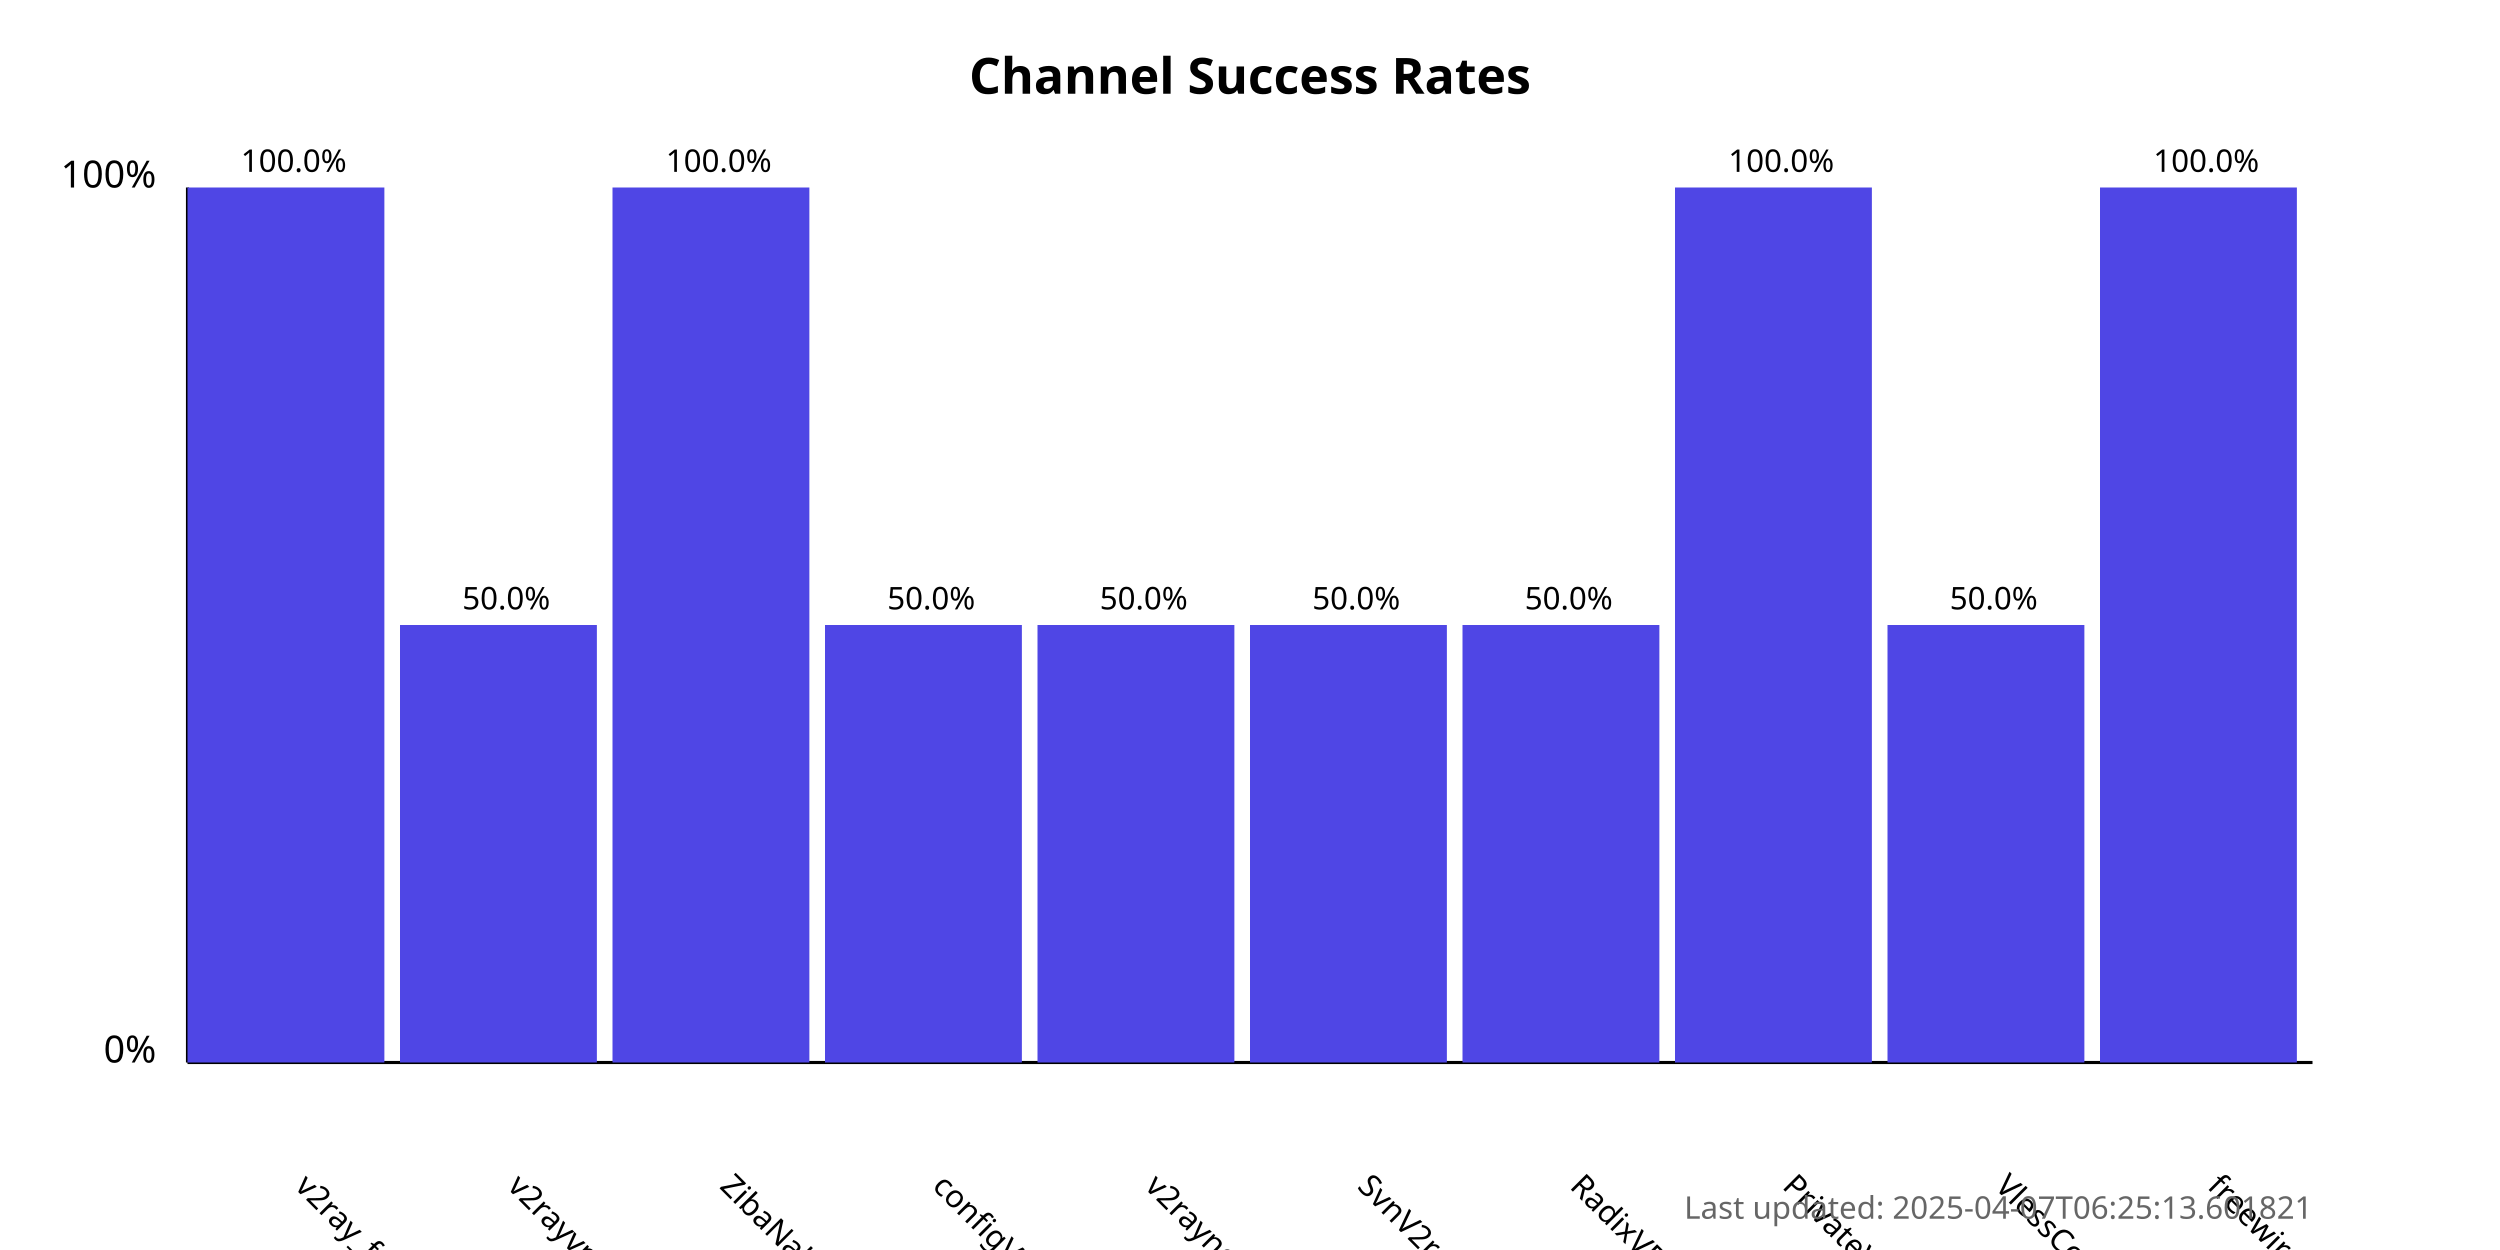
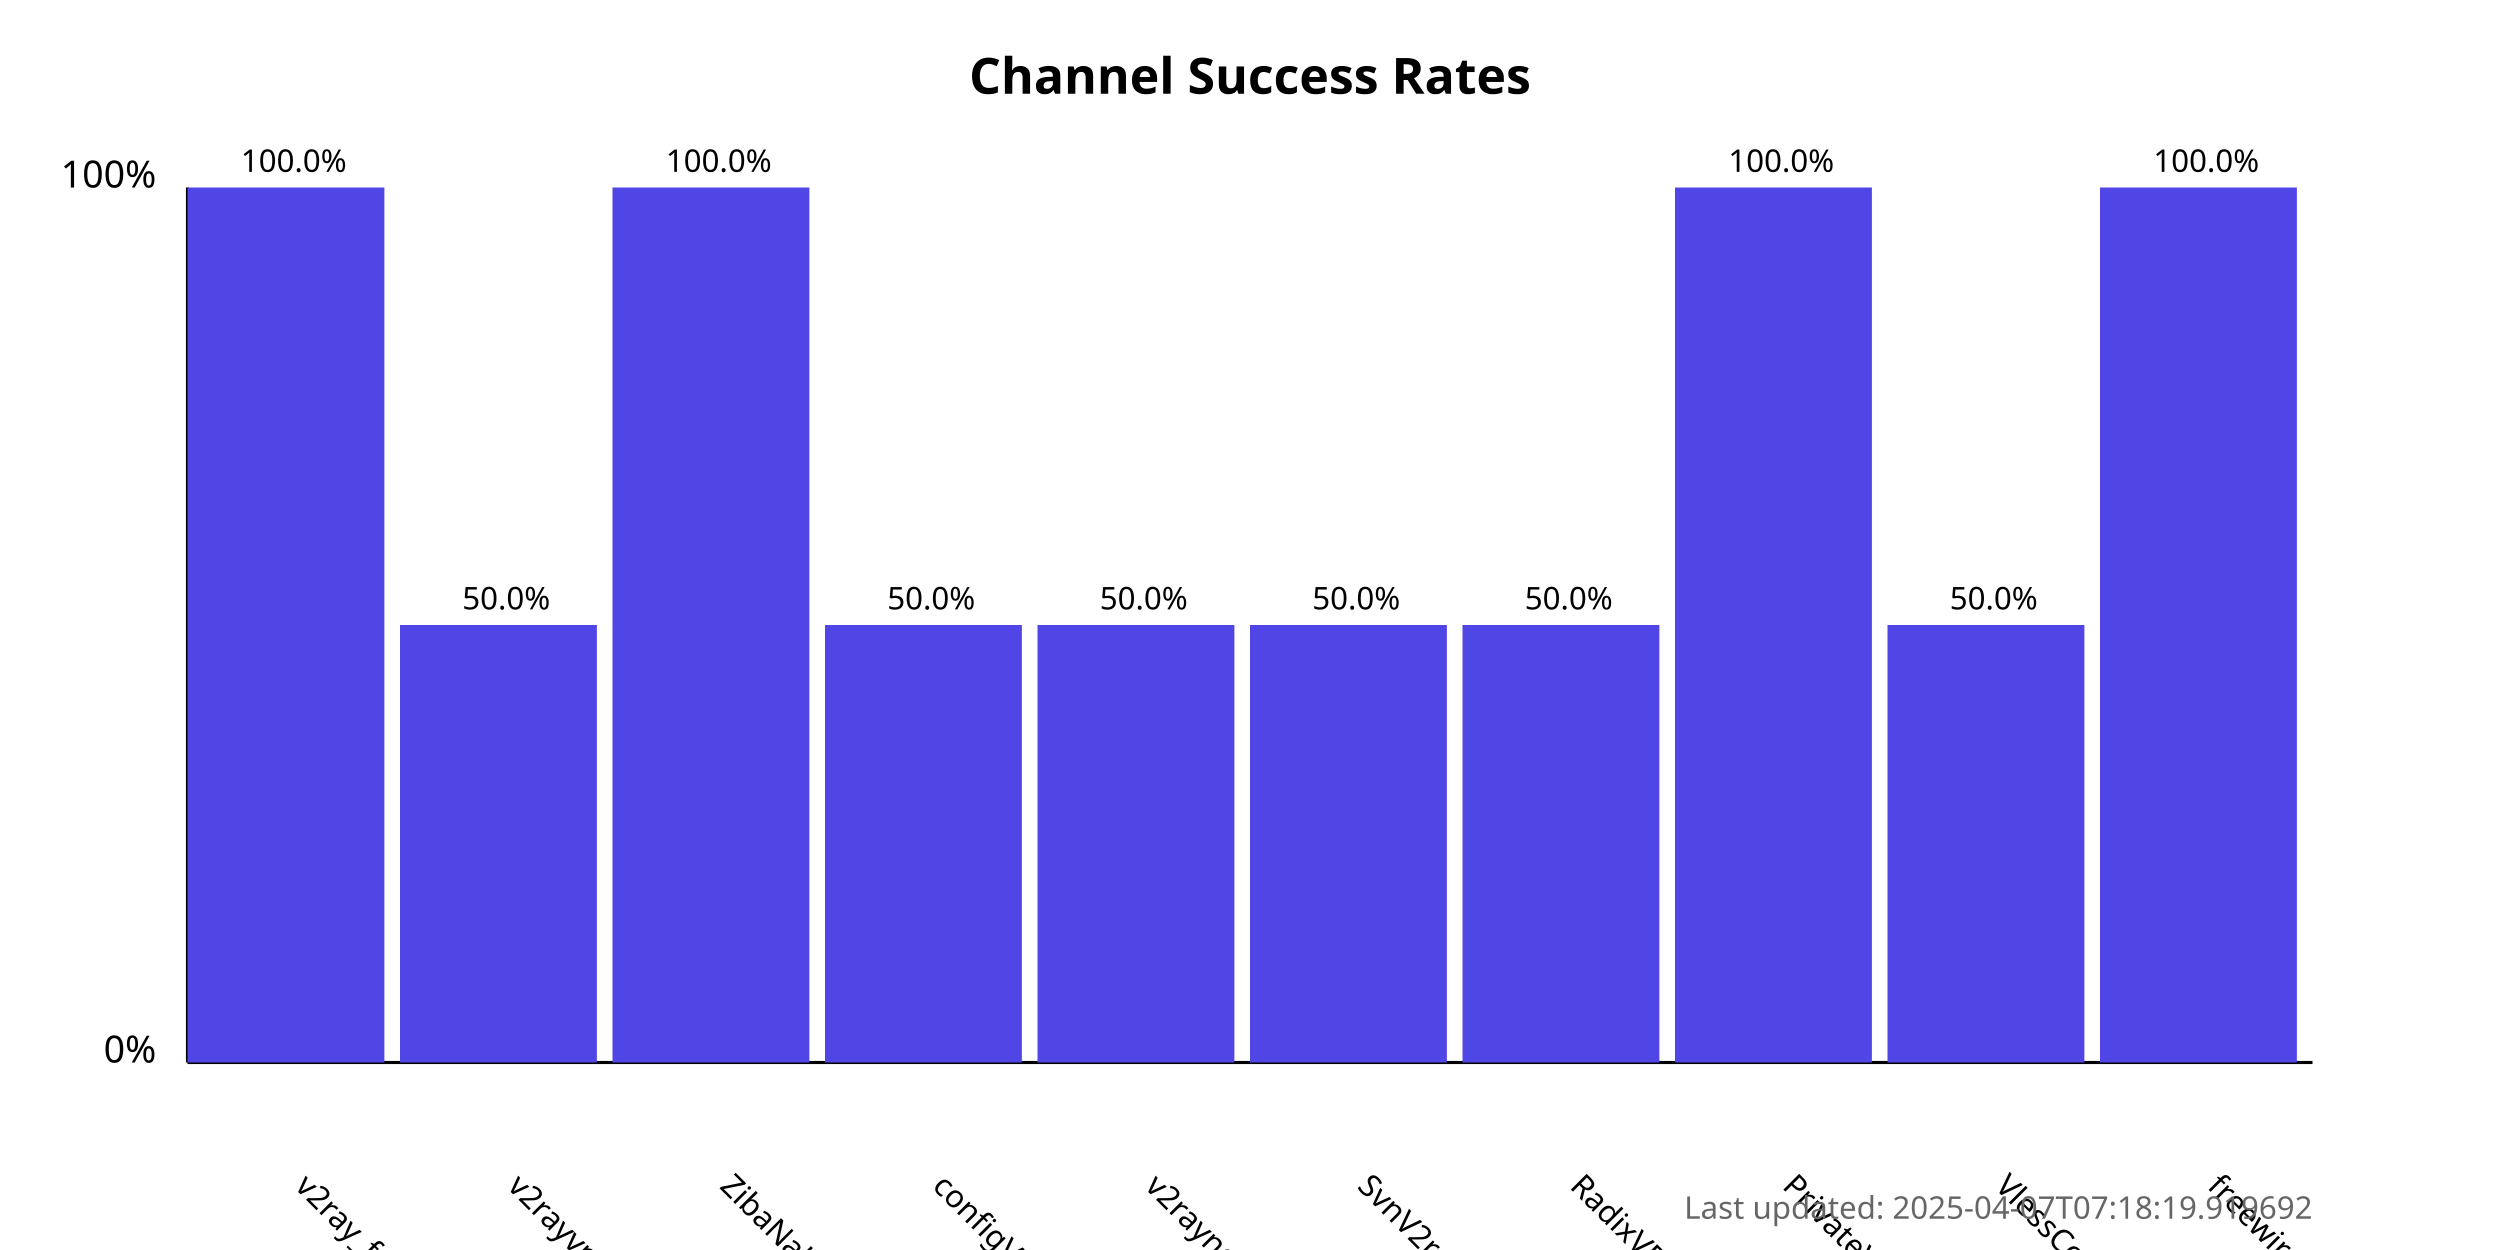
<svg xmlns="http://www.w3.org/2000/svg" width="800" height="400">
  <style>
            .chart-title { font: bold 16px sans-serif; }
            .axis-label { font: 12px sans-serif; }
            .tick-label { font: 10px sans-serif; }
            .bar { fill: #4f46e5; }
            .bar:hover { fill: #6366f1; }
            .timestamp { font: 10px sans-serif; fill: #666; }
        </style>
  <text x="400.0" y="30" text-anchor="middle" class="chart-title">
            Channel Success Rates
        </text>
  <line x1="60" y1="340" x2="60" y2="60" stroke="black" stroke-width="1" />
  <line x1="60" y1="340" x2="740" y2="340" stroke="black" stroke-width="1" />
  <text x="50" y="340" text-anchor="end" class="axis-label">0%</text>
  <text x="50" y="60" text-anchor="end" class="axis-label">100%</text>
  <g>
    <rect x="60" y="60.0" width="63.0" height="280.0" class="bar" />
    <text x="94.0" y="380" transform="rotate(45, 94.0, 380)" text-anchor="start" class="tick-label">
                v2ray_free_conf
            </text>
    <text x="94.0" y="55.0" text-anchor="middle" class="tick-label">
                100.0%
            </text>
  </g>
  <g>
    <rect x="128.0" y="200.0" width="63.0" height="140.0" class="bar" />
    <text x="162.0" y="380" transform="rotate(45, 162.0, 380)" text-anchor="start" class="tick-label">
                v2rayvpno
            </text>
    <text x="162.0" y="195.0" text-anchor="middle" class="tick-label">
                50.0%
            </text>
  </g>
  <g>
    <rect x="196.0" y="60.0" width="63.0" height="280.0" class="bar" />
    <text x="230.0" y="380" transform="rotate(45, 230.0, 380)" text-anchor="start" class="tick-label">
                ZibaNabz
            </text>
    <text x="230.0" y="55.0" text-anchor="middle" class="tick-label">
                100.0%
            </text>
  </g>
  <g>
    <rect x="264.0" y="200.0" width="63.0" height="140.0" class="bar" />
    <text x="298.0" y="380" transform="rotate(45, 298.0, 380)" text-anchor="start" class="tick-label">
                configV2rayForFree
            </text>
    <text x="298.0" y="195.0" text-anchor="middle" class="tick-label">
                50.0%
            </text>
  </g>
  <g>
    <rect x="332.0" y="200.0" width="63.0" height="140.0" class="bar" />
    <text x="366.0" y="380" transform="rotate(45, 366.0, 380)" text-anchor="start" class="tick-label">
                v2rayngvpn
            </text>
    <text x="366.0" y="195.0" text-anchor="middle" class="tick-label">
                50.0%
            </text>
  </g>
  <g>
    <rect x="400.0" y="200.0" width="63.0" height="140.0" class="bar" />
    <text x="434.0" y="380" transform="rotate(45, 434.0, 380)" text-anchor="start" class="tick-label">
                SvnV2ray
            </text>
    <text x="434.0" y="195.0" text-anchor="middle" class="tick-label">
                50.0%
            </text>
  </g>
  <g>
    <rect x="468.0" y="200.0" width="63.0" height="140.0" class="bar" />
    <text x="502.0" y="380" transform="rotate(45, 502.0, 380)" text-anchor="start" class="tick-label">
                RadixVPN
            </text>
    <text x="502.0" y="195.0" text-anchor="middle" class="tick-label">
                50.0%
            </text>
  </g>
  <g>
    <rect x="536.0" y="60.0" width="63.0" height="280.0" class="bar" />
    <text x="570.0" y="380" transform="rotate(45, 570.0, 380)" text-anchor="start" class="tick-label">
                PrivateVPNs
            </text>
    <text x="570.0" y="55.0" text-anchor="middle" class="tick-label">
                100.0%
            </text>
  </g>
  <g>
    <rect x="604.0" y="200.0" width="63.0" height="140.0" class="bar" />
    <text x="638.0" y="380" transform="rotate(45, 638.0, 380)" text-anchor="start" class="tick-label">
                VlessConfig
            </text>
    <text x="638.0" y="195.0" text-anchor="middle" class="tick-label">
                50.0%
            </text>
  </g>
  <g>
    <rect x="672.0" y="60.0" width="63.0" height="280.0" class="bar" />
    <text x="706.0" y="380" transform="rotate(45, 706.0, 380)" text-anchor="start" class="tick-label">
                freewireguard
            </text>
    <text x="706.0" y="55.0" text-anchor="middle" class="tick-label">
                100.0%
            </text>
  </g>
  <text x="740" y="390" text-anchor="end" class="timestamp">
-             Last updated: 2025-04-07T06:25:13.601821
+             Last updated: 2025-04-07T07:18:19.919692
        </text>
</svg>
